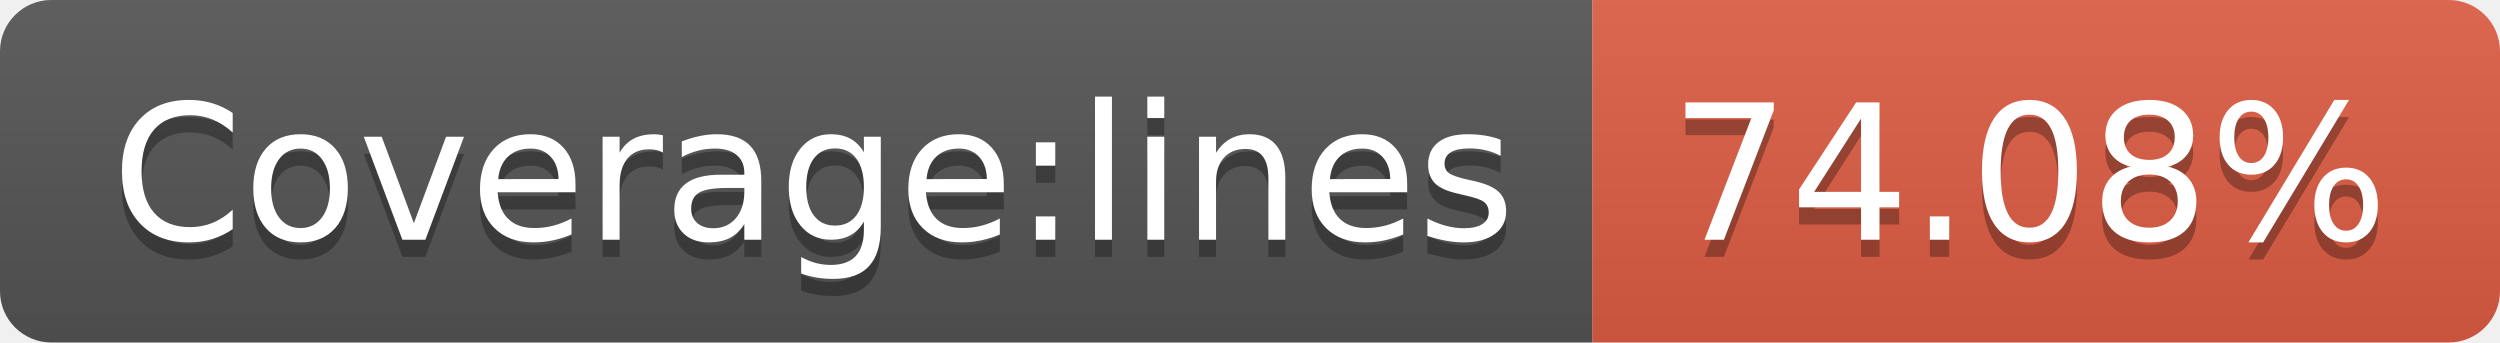
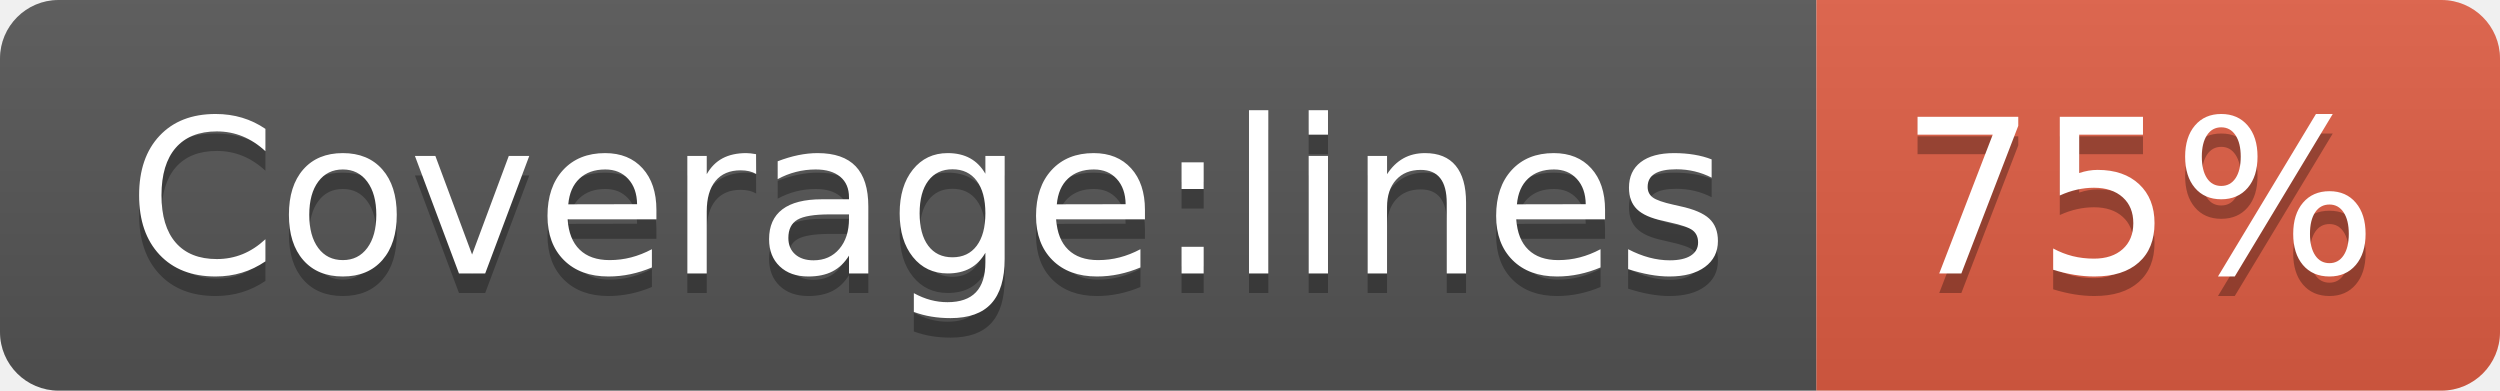
- <svg xmlns="http://www.w3.org/2000/svg" width="146" height="20" role="img" aria-label="Coverage:lines: 74.08%">
+ <svg xmlns="http://www.w3.org/2000/svg" width="128" height="20" role="img" aria-label="Coverage:lines: 75%">
  <linearGradient id="s" x2="0" y2="100%">
    <stop offset="0" stop-color="#bbb" stop-opacity=".1" />
    <stop offset="1" stop-opacity=".1" />
  </linearGradient>
  <clipPath id="r">
-     <rect width="146" height="20" rx="3" fill="#fff" />
+     <rect width="128" height="20" rx="3" fill="#fff" />
  </clipPath>
  <g clip-path="url(#r)">
    <rect width="93" height="20" fill="#555" />
-     <rect x="93" width="53" height="20" fill="#e05d44" />
-     <rect width="146" height="20" fill="url(#s)" />
+     <rect x="93" width="35" height="20" fill="#e05d44" />
+     <rect width="128" height="20" fill="url(#s)" />
  </g>
  <g fill="#fff" text-anchor="middle" font-family="Verdana,Geneva,DejaVu Sans,sans-serif" text-rendering="geometricPrecision" font-size="110">
    <text aria-hidden="true" x="475" y="150" fill="#010101" fill-opacity=".3" transform="scale(.1)" textLength="830">Coverage:lines</text>
    <text x="475" y="140" transform="scale(.1)" fill="#fff" textLength="830">Coverage:lines</text>
-     <text aria-hidden="true" x="1185" y="150" fill="#010101" fill-opacity=".3" transform="scale(.1)" textLength="430">74.08%</text>
-     <text x="1185" y="140" transform="scale(.1)" fill="#fff" textLength="430">74.08%</text>
+     <text aria-hidden="true" x="1095" y="150" fill="#010101" fill-opacity=".3" transform="scale(.1)" textLength="250">75%</text>
+     <text x="1095" y="140" transform="scale(.1)" fill="#fff" textLength="250">75%</text>
  </g>
</svg>
